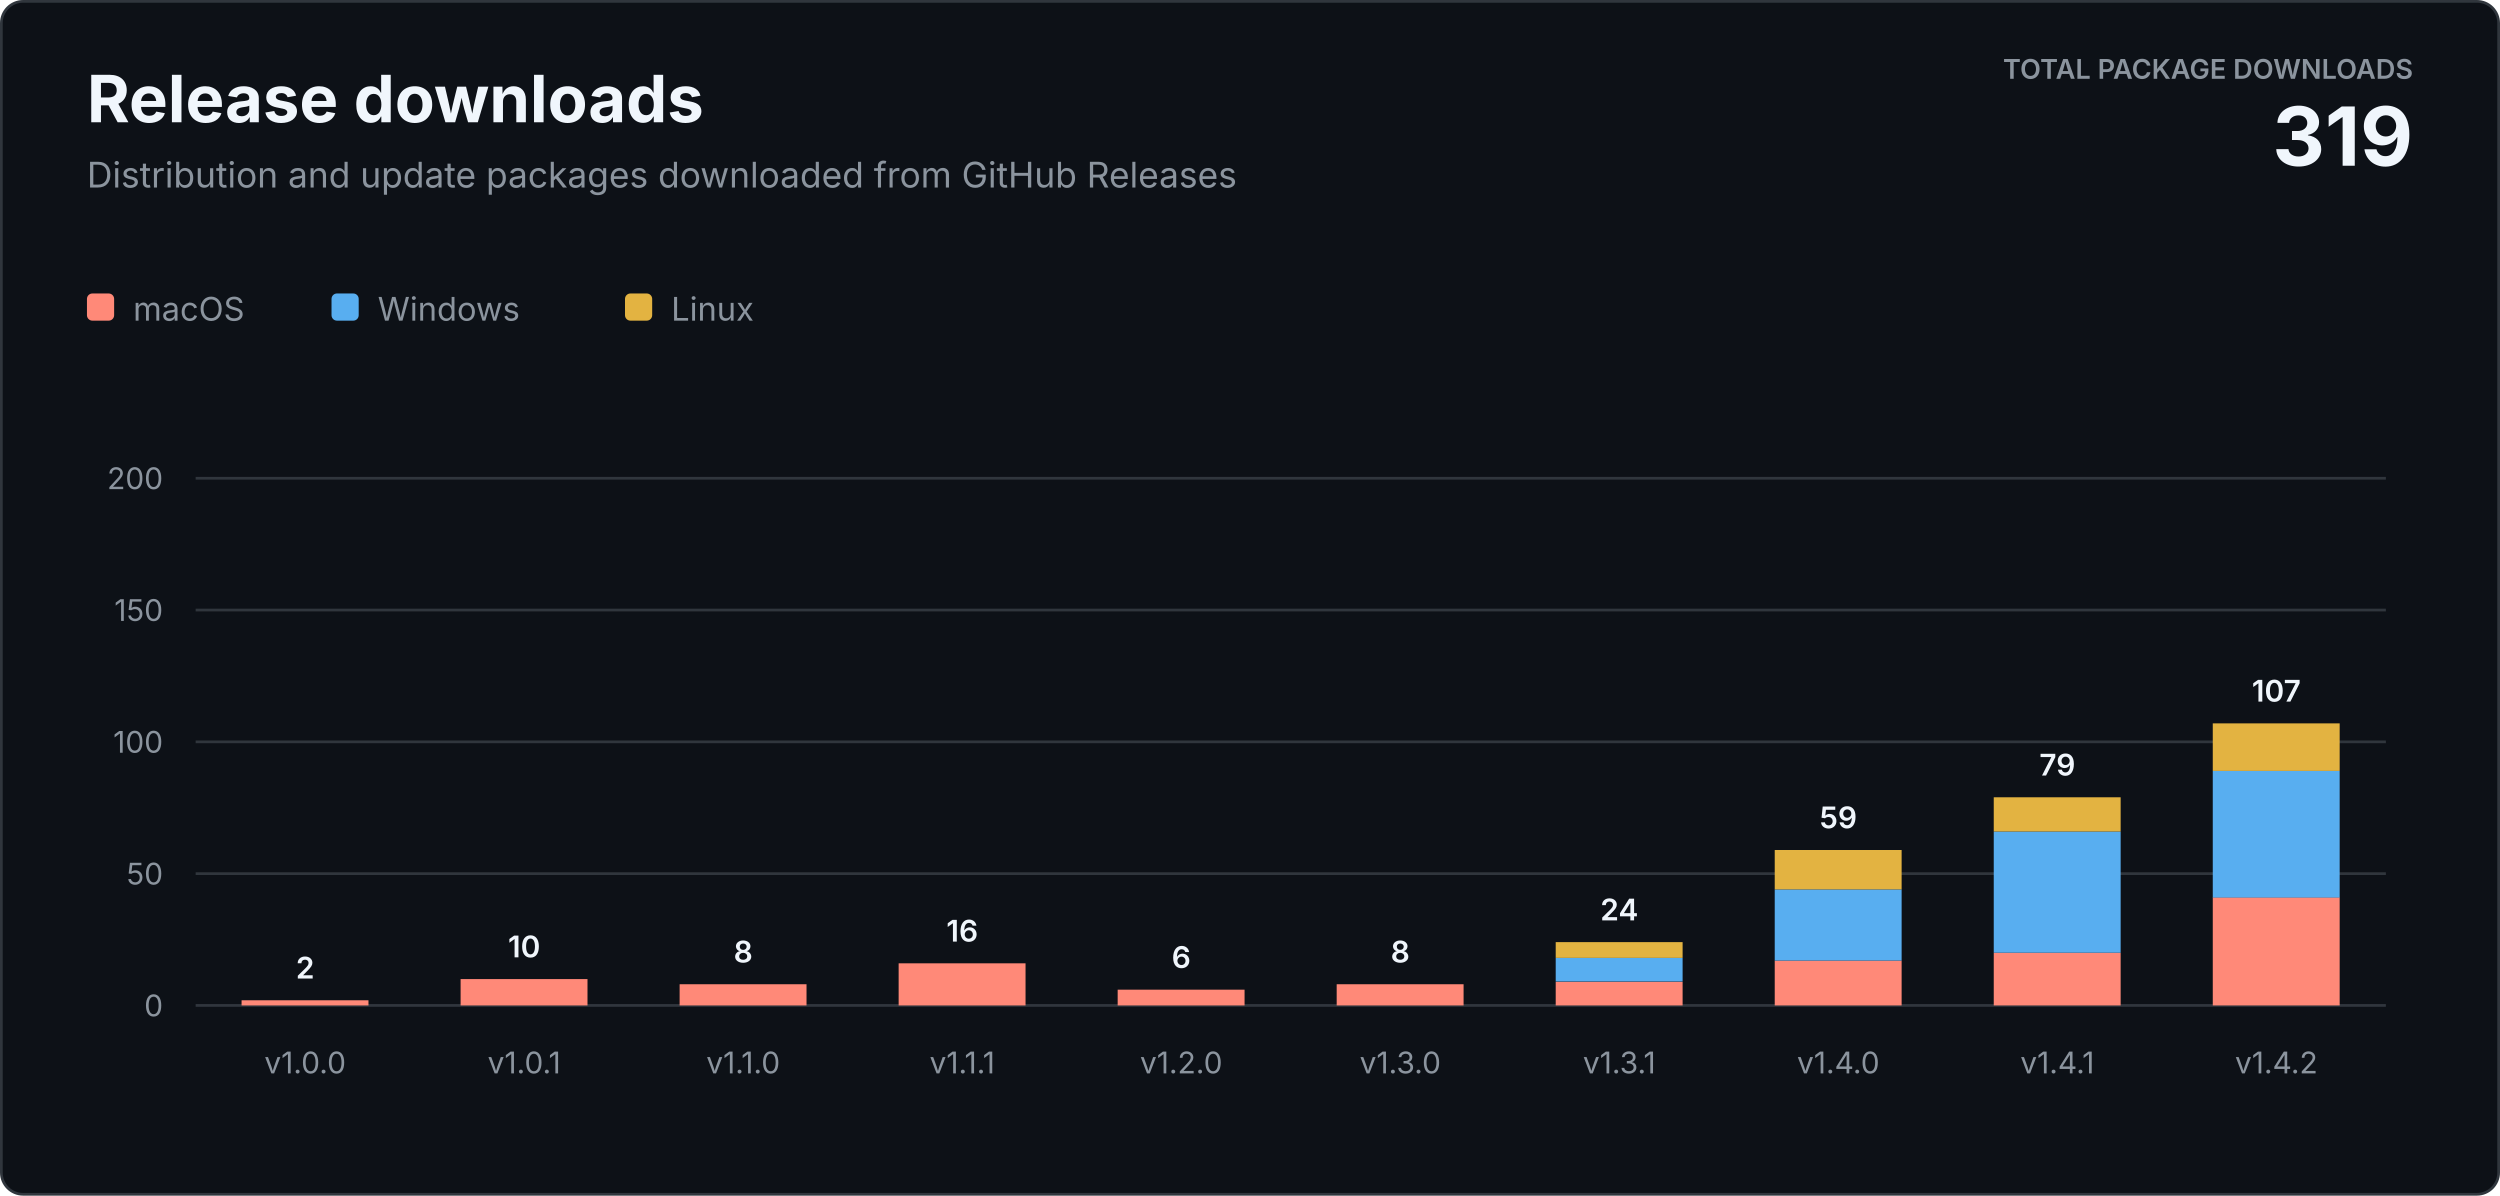
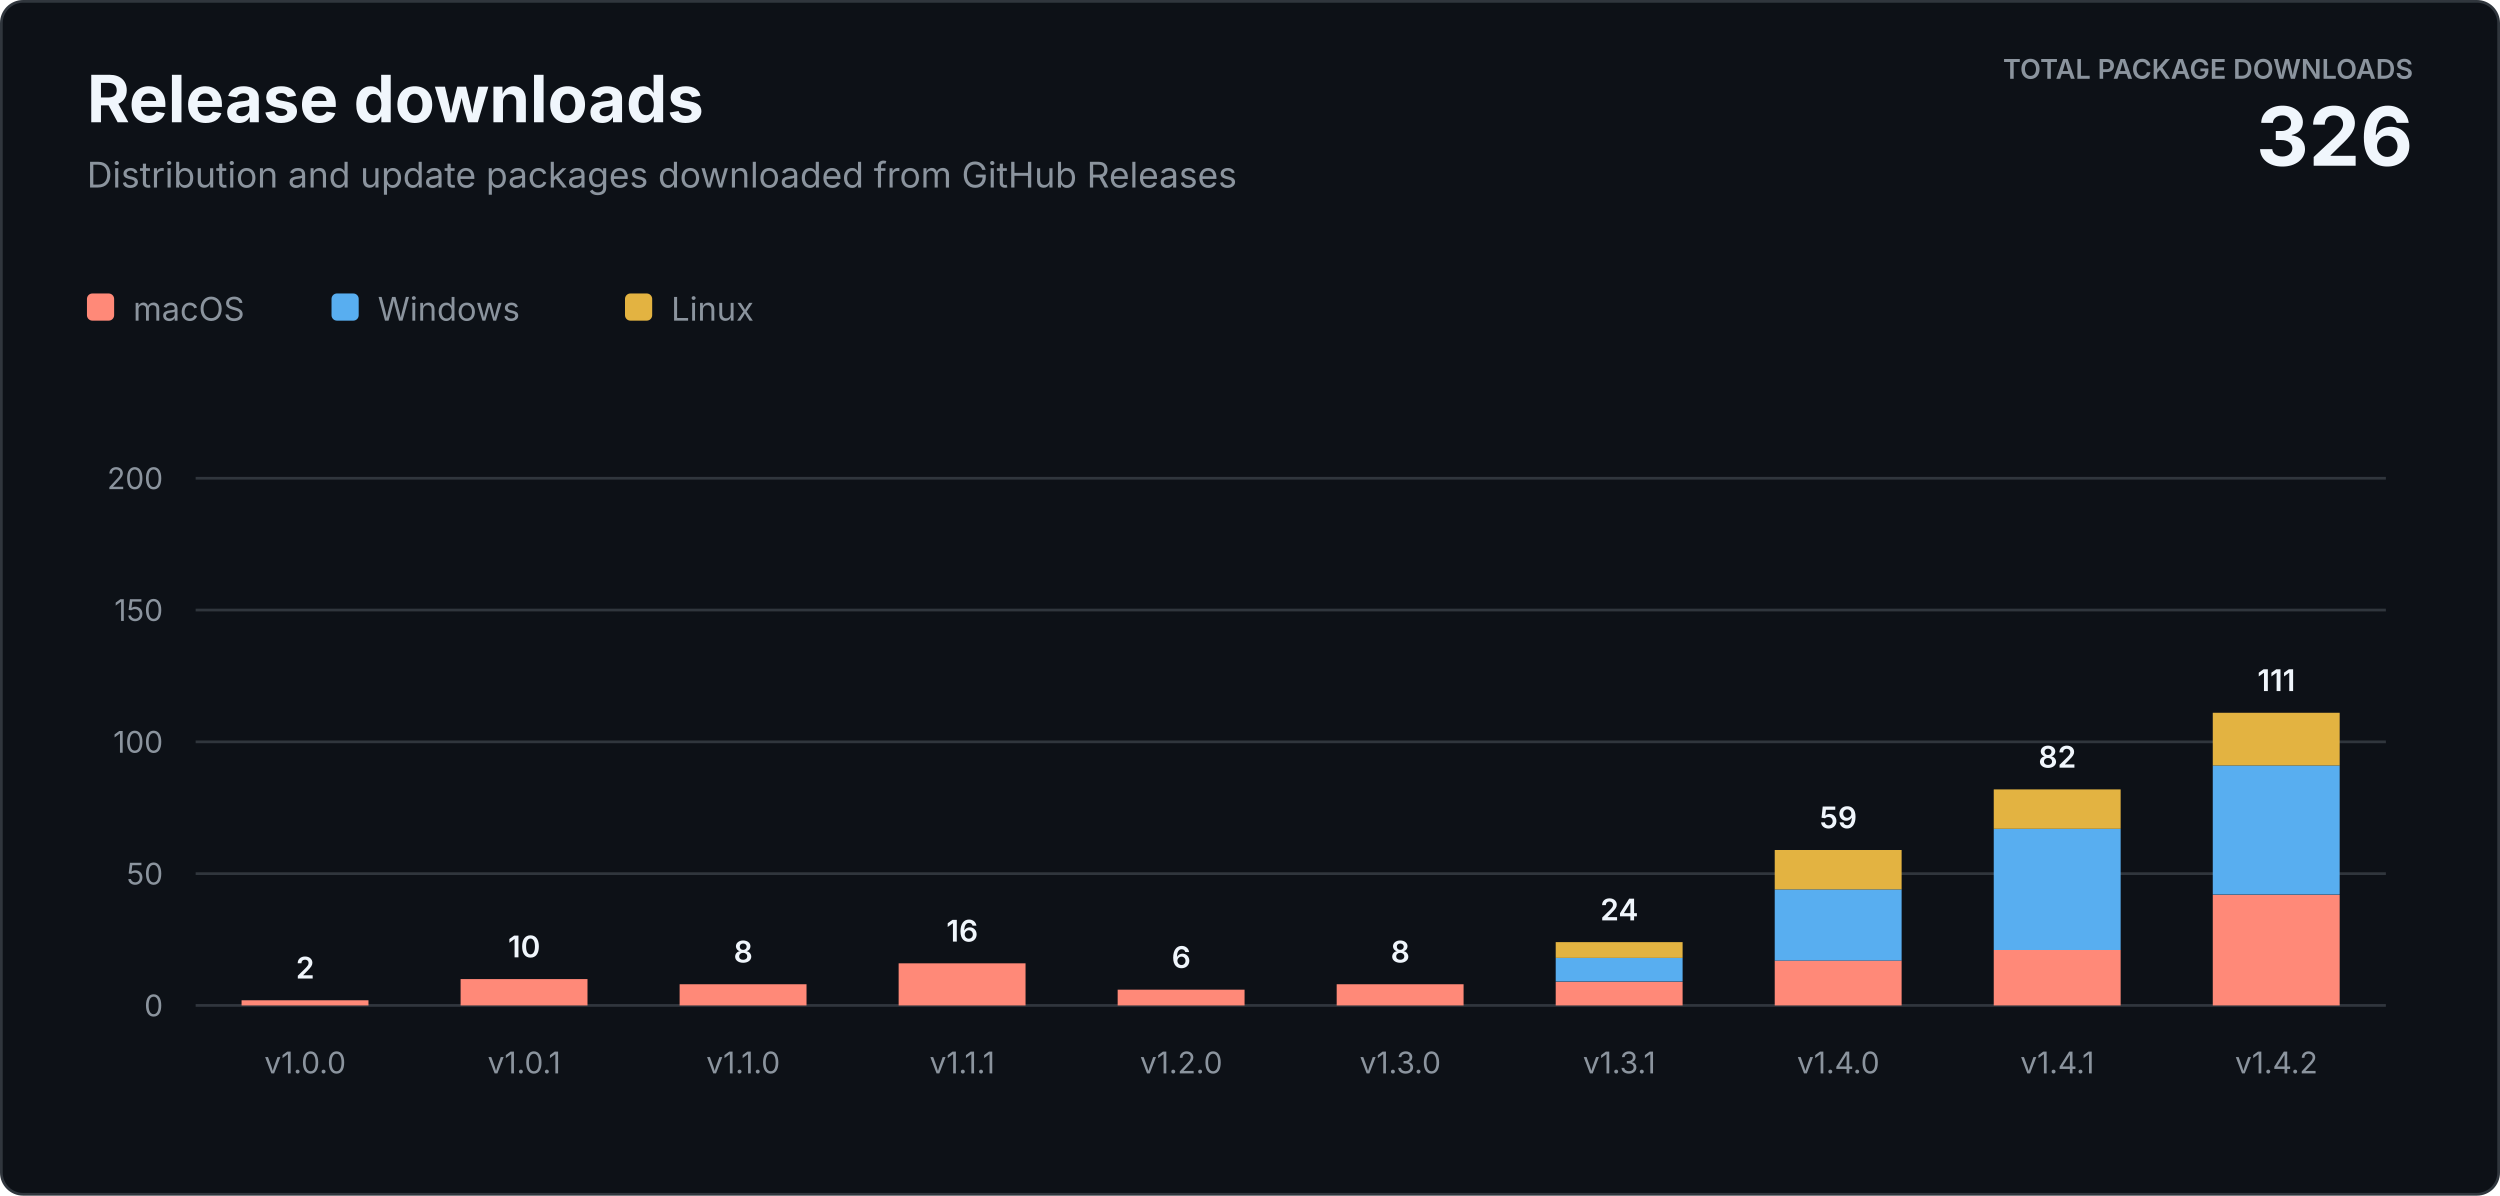
<svg xmlns="http://www.w3.org/2000/svg" width="920" height="440" viewBox="0 0 920 440" role="img" aria-labelledby="title description">
  <style>
    text { font-family: -apple-system, BlinkMacSystemFont, "Segoe UI", sans-serif; letter-spacing: 0; }
    .heading { fill: #f0f6fc; font-size: 24px; font-weight: 700; }
    .subtitle { fill: #8b949e; font-size: 13px; }
    .total-label { fill: #8b949e; font-size: 10px; font-weight: 600; }
    .total-value { fill: #f0f6fc; font-size: 30px; font-weight: 700; }
    .axis { fill: #8b949e; font-size: 11px; }
    .value { fill: #f0f6fc; font-size: 11px; font-weight: 600; }
    .legend { fill: #8b949e; font-size: 12px; }
  </style>
  <rect x="0.5" y="0.5" width="919" height="439" rx="8" fill="#0d1117" stroke="#30363d" />
  <text class="heading" x="32" y="45">Release downloads</text>
  <text class="subtitle" x="32" y="69">Distribution and update packages downloaded from GitHub Releases</text>
  <text class="total-label" x="888" y="29" text-anchor="end">TOTAL PACKAGE DOWNLOADS</text>
-   <text class="total-value" x="888" y="61" text-anchor="end">319</text>
+   <text class="total-value" x="888" y="61" text-anchor="end">326</text>
  <g transform="translate(32 108)">
    <rect width="10" height="10" rx="2" fill="#ff8978" />
    <text class="legend" x="17" y="10">macOS</text>
    <rect x="90" width="10" height="10" rx="2" fill="#58aef0" />
    <text class="legend" x="107" y="10">Windows</text>
    <rect x="198" width="10" height="10" rx="2" fill="#e3b341" />
    <text class="legend" x="215" y="10">Linux</text>
  </g>
  <line x1="72" y1="370" x2="878" y2="370" stroke="#30363d" />
  <text class="axis" x="60" y="374" text-anchor="end">0</text>
  <line x1="72" y1="321.5" x2="878" y2="321.5" stroke="#30363d" />
  <text class="axis" x="60" y="325.5" text-anchor="end">50</text>
  <line x1="72" y1="273" x2="878" y2="273" stroke="#30363d" />
  <text class="axis" x="60" y="277" text-anchor="end">100</text>
  <line x1="72" y1="224.5" x2="878" y2="224.5" stroke="#30363d" />
  <text class="axis" x="60" y="228.5" text-anchor="end">150</text>
  <line x1="72" y1="176" x2="878" y2="176" stroke="#30363d" />
  <text class="axis" x="60" y="180" text-anchor="end">200</text>
  <rect x="88.9" y="368.1" width="46.7" height="1.9" fill="#ff8978" />
  <text class="value" x="112.3" y="360.1" text-anchor="middle">2</text>
  <text class="axis" x="112.3" y="395" text-anchor="middle">v1.0.0</text>
  <rect x="169.5" y="360.3" width="46.7" height="9.7" fill="#ff8978" />
  <text class="value" x="192.9" y="352.3" text-anchor="middle">10</text>
  <text class="axis" x="192.9" y="395" text-anchor="middle">v1.0.1</text>
  <rect x="250.1" y="362.2" width="46.7" height="7.8" fill="#ff8978" />
  <text class="value" x="273.5" y="354.2" text-anchor="middle">8</text>
  <text class="axis" x="273.5" y="395" text-anchor="middle">v1.1.0</text>
  <rect x="330.7" y="354.5" width="46.7" height="15.5" fill="#ff8978" />
  <text class="value" x="354.1" y="346.5" text-anchor="middle">16</text>
  <text class="axis" x="354.1" y="395" text-anchor="middle">v1.1.1</text>
  <rect x="411.3" y="364.2" width="46.7" height="5.8" fill="#ff8978" />
  <text class="value" x="434.7" y="356.2" text-anchor="middle">6</text>
  <text class="axis" x="434.7" y="395" text-anchor="middle">v1.2.0</text>
  <rect x="491.9" y="362.2" width="46.7" height="7.8" fill="#ff8978" />
  <text class="value" x="515.3" y="354.2" text-anchor="middle">8</text>
  <text class="axis" x="515.3" y="395" text-anchor="middle">v1.3.0</text>
  <rect x="572.5" y="361.3" width="46.7" height="8.7" fill="#ff8978" />
  <rect x="572.5" y="352.5" width="46.7" height="8.7" fill="#58aef0" />
  <rect x="572.5" y="346.7" width="46.7" height="5.8" fill="#e3b341" />
  <text class="value" x="595.9" y="338.7" text-anchor="middle">24</text>
  <text class="axis" x="595.9" y="395" text-anchor="middle">v1.3.1</text>
  <rect x="653.1" y="353.5" width="46.7" height="16.5" fill="#ff8978" />
  <rect x="653.1" y="327.3" width="46.7" height="26.2" fill="#58aef0" />
  <rect x="653.1" y="312.8" width="46.7" height="14.5" fill="#e3b341" />
  <text class="value" x="676.5" y="304.8" text-anchor="middle">59</text>
  <text class="axis" x="676.5" y="395" text-anchor="middle">v1.4.0</text>
-   <rect x="733.7" y="350.6" width="46.7" height="19.4" fill="#ff8978" />
-   <rect x="733.7" y="306.0" width="46.7" height="44.6" fill="#58aef0" />
-   <rect x="733.7" y="293.4" width="46.7" height="12.6" fill="#e3b341" />
-   <text class="value" x="757.1" y="285.4" text-anchor="middle">79</text>
+   <rect x="733.7" y="349.6" width="46.7" height="20.4" fill="#ff8978" />
+   <rect x="733.7" y="305.0" width="46.7" height="44.6" fill="#58aef0" />
+   <rect x="733.7" y="290.5" width="46.7" height="14.5" fill="#e3b341" />
+   <text class="value" x="757.1" y="282.5" text-anchor="middle">82</text>
  <text class="axis" x="757.1" y="395" text-anchor="middle">v1.4.1</text>
-   <rect x="814.3" y="330.2" width="46.7" height="39.8" fill="#ff8978" />
-   <rect x="814.3" y="283.7" width="46.7" height="46.6" fill="#58aef0" />
-   <rect x="814.3" y="266.2" width="46.7" height="17.5" fill="#e3b341" />
-   <text class="value" x="837.7" y="258.2" text-anchor="middle">107</text>
+   <rect x="814.3" y="329.3" width="46.7" height="40.7" fill="#ff8978" />
+   <rect x="814.3" y="281.7" width="46.7" height="47.5" fill="#58aef0" />
+   <rect x="814.3" y="262.3" width="46.7" height="19.4" fill="#e3b341" />
+   <text class="value" x="837.7" y="254.3" text-anchor="middle">111</text>
  <text class="axis" x="837.7" y="395" text-anchor="middle">v1.4.2</text>
</svg>
